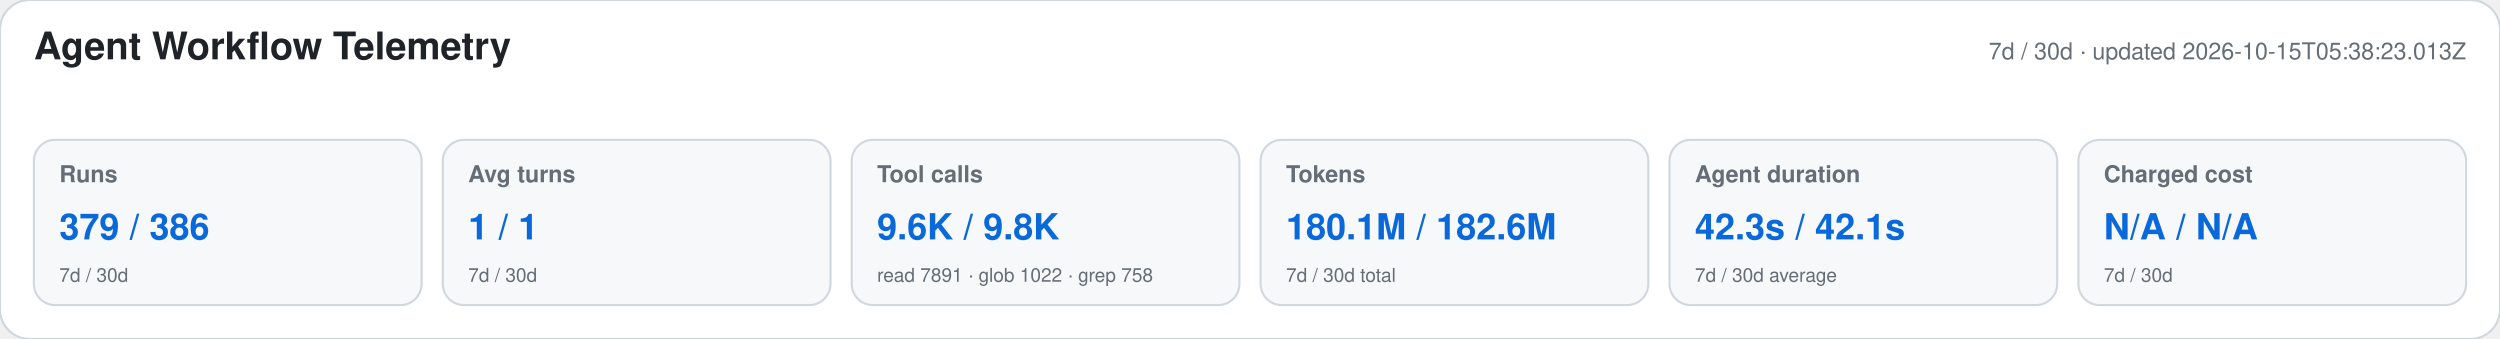
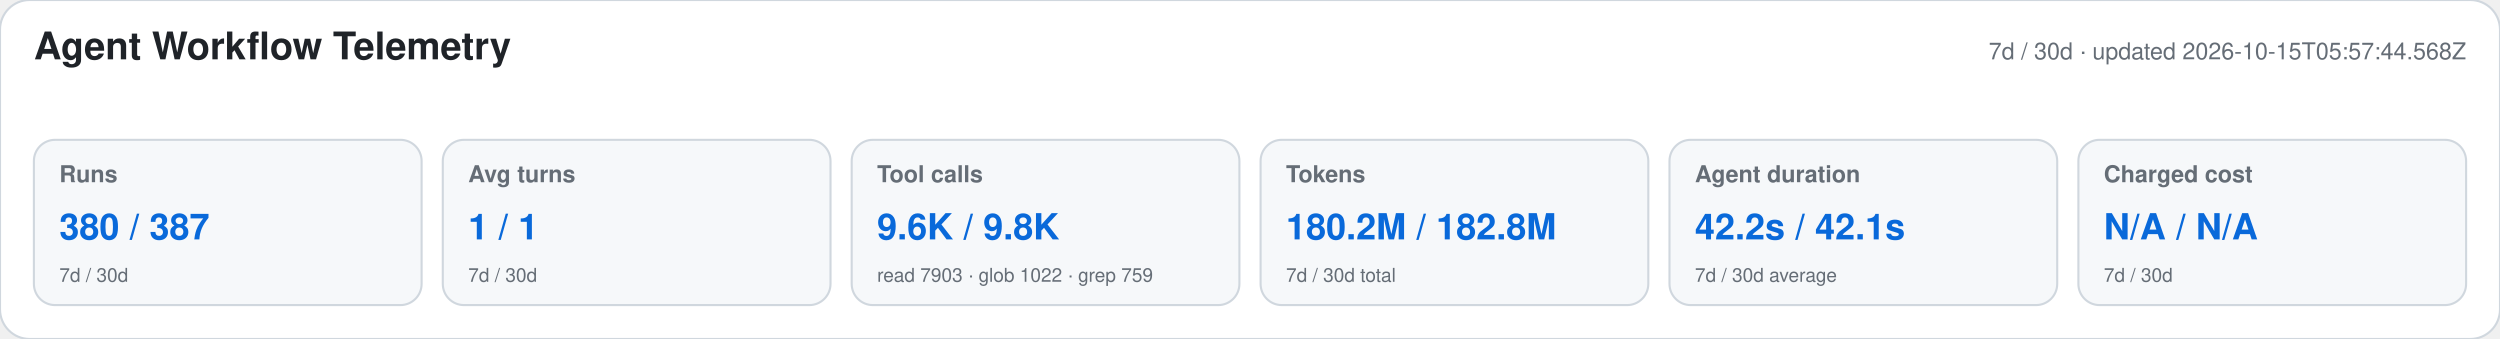
<svg xmlns="http://www.w3.org/2000/svg" width="1180" height="160" viewBox="0 0 1180 160" role="img" aria-labelledby="title desc">
  <style>text{font-family:-apple-system,BlinkMacSystemFont,"Segoe UI",Helvetica,Arial,sans-serif}.heading{font-size:18px;font-weight:650;fill:#1f2328}.meta,.label,.secondary{fill:#656d76}.meta,.label{font-size:11px}.label{font-weight:600}.primary{font-size:17px;font-weight:700;fill:#0969da}.secondary{font-size:9px}</style>
  <rect width="1180" height="160" rx="14" fill="#ffffff" stroke="#d0d7de" />
  <text x="16" y="28" class="heading">Agent Workflow Telemetry</text>
-   <text x="1164" y="28" text-anchor="end" class="meta">7d / 30d · updated 2026-10-15T05:38:23.013Z</text>
+   <text x="1164" y="28" text-anchor="end" class="meta">7d / 30d · updated 2026-10-15T05:57:44.568Z</text>
  <g>
    <rect x="16" y="66" width="183" height="78" rx="10" fill="#f6f8fa" stroke="#d0d7de" />
    <text x="28" y="86" class="label">Runs</text>
-     <text x="28" y="113" class="primary">379 / 386</text>
+     <text x="28" y="113" class="primary">380 / 387</text>
    <text x="28" y="133" class="secondary">7d / 30d</text>
  </g>
  <g>
    <rect x="209" y="66" width="183" height="78" rx="10" fill="#f6f8fa" stroke="#d0d7de" />
    <text x="221" y="86" class="label">Avg turns</text>
    <text x="221" y="113" class="primary">1 / 1</text>
    <text x="221" y="133" class="secondary">7d / 30d</text>
  </g>
  <g>
    <rect x="402" y="66" width="183" height="78" rx="10" fill="#f6f8fa" stroke="#d0d7de" />
    <text x="414" y="86" class="label">Tool calls</text>
    <text x="414" y="113" class="primary">9.6K / 9.8K</text>
-     <text x="414" y="133" class="secondary">read 7891 · glob 1022 · grep 758</text>
+     <text x="414" y="133" class="secondary">read 7903 · glob 1022 · grep 759</text>
  </g>
  <g>
    <rect x="595" y="66" width="183" height="78" rx="10" fill="#f6f8fa" stroke="#d0d7de" />
    <text x="607" y="86" class="label">Tokens</text>
-     <text x="607" y="113" class="primary">180.1M / 182.6M</text>
+     <text x="607" y="113" class="primary">180.2M / 182.8M</text>
    <text x="607" y="133" class="secondary">7d / 30d total</text>
  </g>
  <g>
    <rect x="788" y="66" width="183" height="78" rx="10" fill="#f6f8fa" stroke="#d0d7de" />
    <text x="800" y="86" class="label">Agent duration</text>
-     <text x="800" y="113" class="primary">42.3s / 42.1s</text>
+     <text x="800" y="113" class="primary">42.2s / 42.1s</text>
    <text x="800" y="133" class="secondary">7d / 30d average</text>
  </g>
  <g>
    <rect x="981" y="66" width="183" height="78" rx="10" fill="#f6f8fa" stroke="#d0d7de" />
    <text x="993" y="86" class="label">Charged cost</text>
    <text x="993" y="113" class="primary">N/A / N/A</text>
    <text x="993" y="133" class="secondary">7d / 30d</text>
  </g>
</svg>
